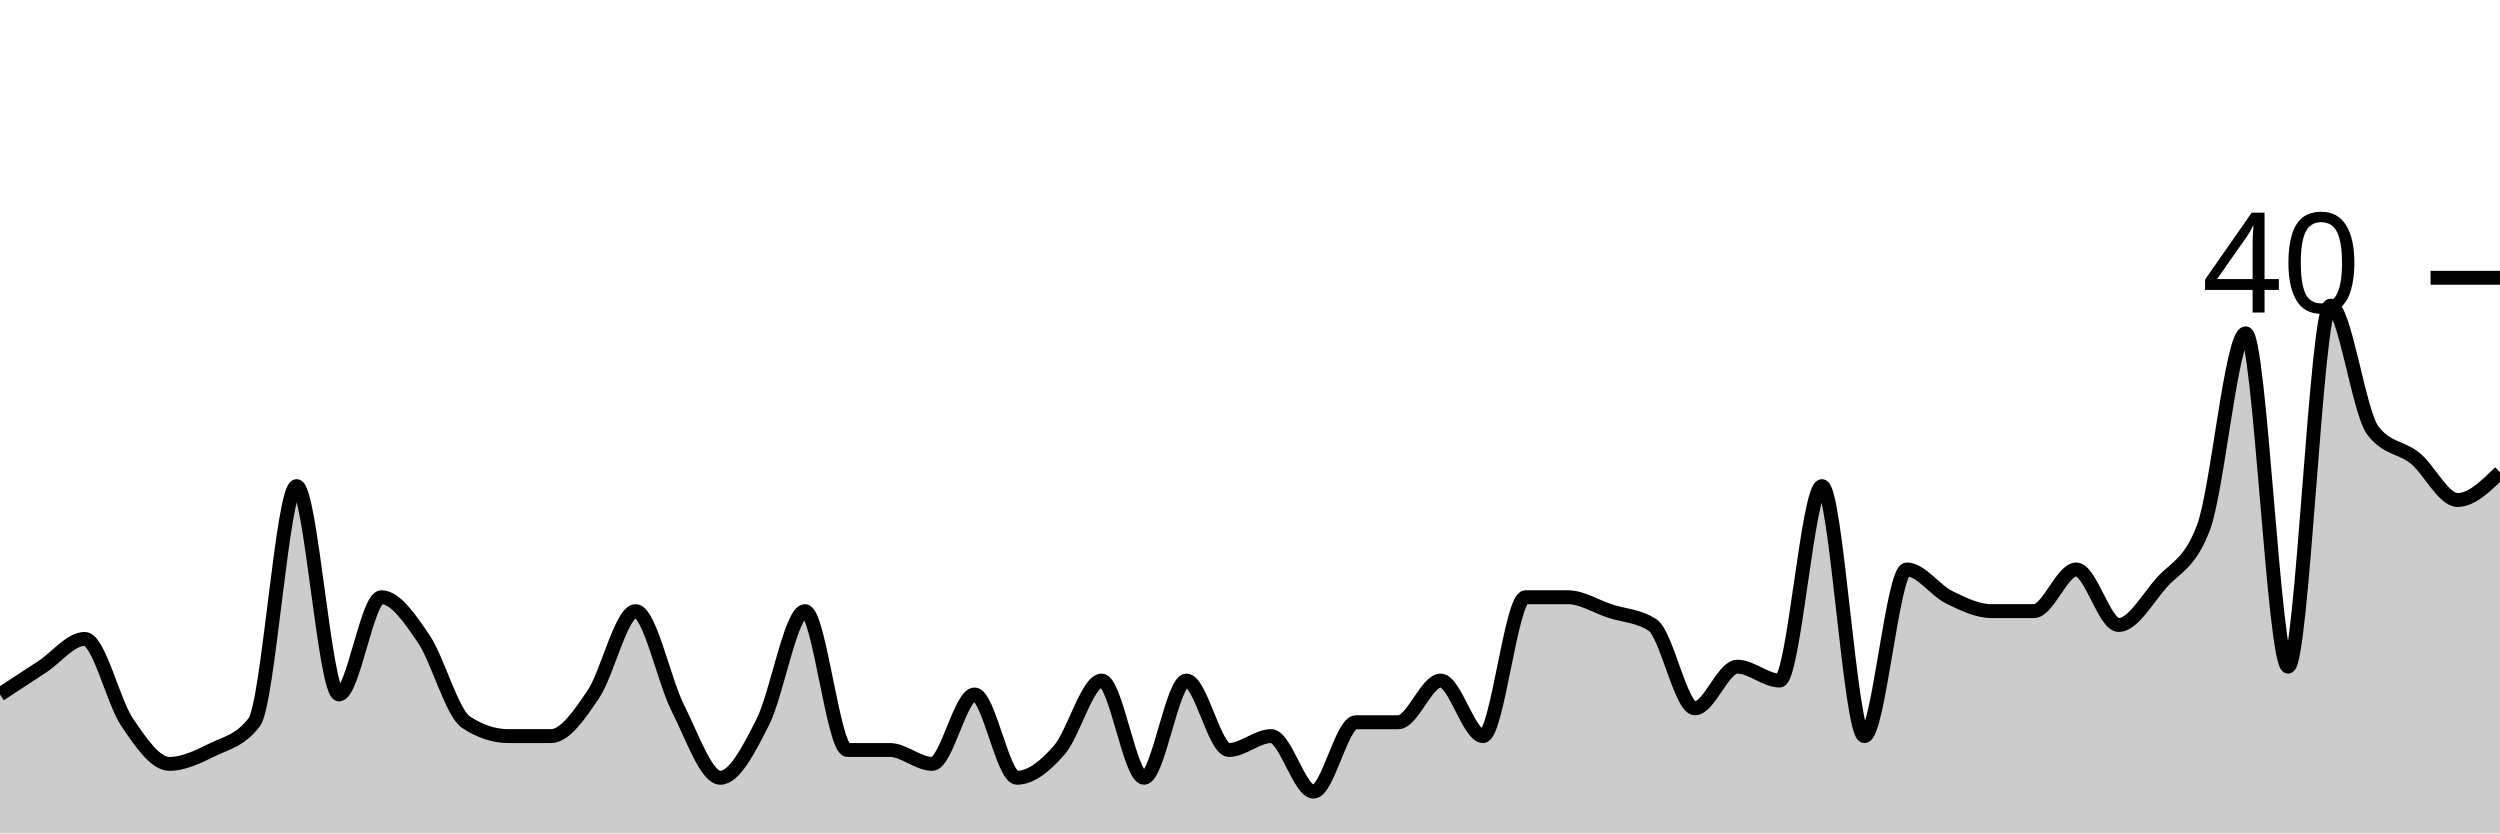
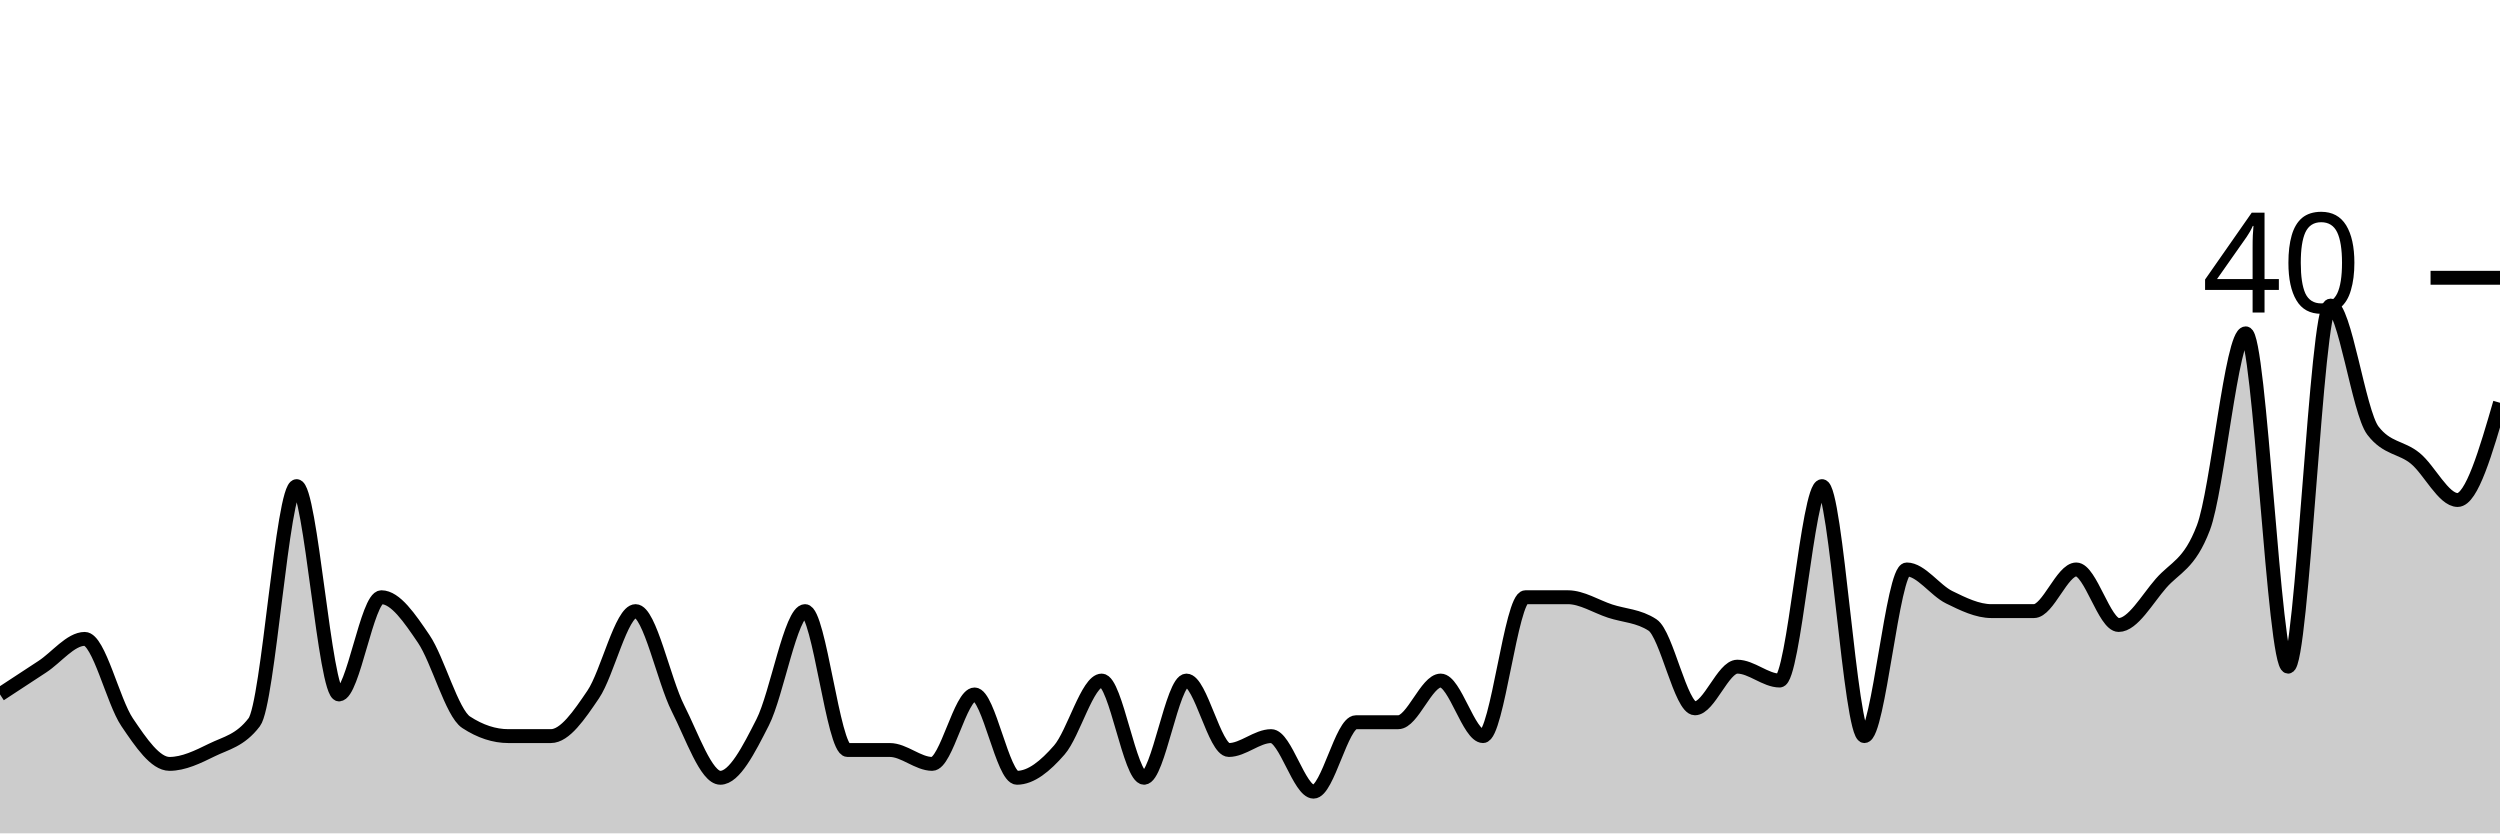
<svg xmlns="http://www.w3.org/2000/svg" viewBox="0 0 180 60">
  <g transform="translate(0,20)">
-     <path class="area" fill="rgba(0, 0, 0, 0.2)" d="M0,30C1.017,29.333,2.034,28.667,3.051,28C4.068,27.333,5.085,26,6.102,26C7.119,26,8.136,30.5,9.153,32C10.169,33.5,11.186,35,12.203,35C13.22,35,14.237,34.5,15.254,34C16.271,33.5,17.288,33.333,18.305,32C19.322,30.667,20.339,15,21.356,15C22.373,15,23.39,30,24.407,30C25.424,30,26.441,23,27.458,23C28.475,23,29.492,24.5,30.508,26C31.525,27.5,32.542,31.333,33.559,32C34.576,32.667,35.593,33,36.61,33C37.627,33,38.644,33,39.661,33C40.678,33,41.695,31.5,42.712,30C43.729,28.5,44.746,24,45.763,24C46.78,24,47.797,29,48.814,31C49.831,33,50.847,36,51.864,36C52.881,36,53.898,34,54.915,32C55.932,30,56.949,24,57.966,24C58.983,24,60,34,61.017,34C62.034,34,63.051,34,64.068,34C65.085,34,66.102,35,67.119,35C68.136,35,69.153,30,70.169,30C71.186,30,72.203,36,73.22,36C74.237,36,75.254,35.167,76.271,34C77.288,32.833,78.305,29,79.322,29C80.339,29,81.356,36,82.373,36C83.39,36,84.407,29,85.424,29C86.441,29,87.458,34,88.475,34C89.492,34,90.508,33,91.525,33C92.542,33,93.559,37,94.576,37C95.593,37,96.61,32,97.627,32C98.644,32,99.661,32,100.678,32C101.695,32,102.712,29,103.729,29C104.746,29,105.763,33,106.78,33C107.797,33,108.814,23,109.831,23C110.847,23,111.864,23,112.881,23C113.898,23,114.915,23.667,115.932,24C116.949,24.333,117.966,24.333,118.983,25C120,25.667,121.017,31,122.034,31C123.051,31,124.068,28,125.085,28C126.102,28,127.119,29,128.136,29C129.153,29,130.169,15,131.186,15C132.203,15,133.22,33,134.237,33C135.254,33,136.271,21,137.288,21C138.305,21,139.322,22.5,140.339,23C141.356,23.5,142.373,24,143.39,24C144.407,24,145.424,24,146.441,24C147.458,24,148.475,21,149.492,21C150.508,21,151.525,25,152.542,25C153.559,25,154.576,23.167,155.593,22C156.61,20.833,157.627,20.667,158.644,18C159.661,15.333,160.678,4,161.695,4C162.712,4,163.729,28,164.746,28C165.763,28,166.78,2,167.797,2C168.814,2,169.831,9.667,170.847,11C171.864,12.333,172.881,12.167,173.898,13C174.915,13.833,175.932,16,176.949,16C177.966,16,178.983,15,180,14L180,40C178.983,40,177.966,40,176.949,40C175.932,40,174.915,40,173.898,40C172.881,40,171.864,40,170.847,40C169.831,40,168.814,40,167.797,40C166.78,40,165.763,40,164.746,40C163.729,40,162.712,40,161.695,40C160.678,40,159.661,40,158.644,40C157.627,40,156.61,40,155.593,40C154.576,40,153.559,40,152.542,40C151.525,40,150.508,40,149.492,40C148.475,40,147.458,40,146.441,40C145.424,40,144.407,40,143.39,40C142.373,40,141.356,40,140.339,40C139.322,40,138.305,40,137.288,40C136.271,40,135.254,40,134.237,40C133.22,40,132.203,40,131.186,40C130.169,40,129.153,40,128.136,40C127.119,40,126.102,40,125.085,40C124.068,40,123.051,40,122.034,40C121.017,40,120,40,118.983,40C117.966,40,116.949,40,115.932,40C114.915,40,113.898,40,112.881,40C111.864,40,110.847,40,109.831,40C108.814,40,107.797,40,106.78,40C105.763,40,104.746,40,103.729,40C102.712,40,101.695,40,100.678,40C99.661,40,98.644,40,97.627,40C96.61,40,95.593,40,94.576,40C93.559,40,92.542,40,91.525,40C90.508,40,89.492,40,88.475,40C87.458,40,86.441,40,85.424,40C84.407,40,83.39,40,82.373,40C81.356,40,80.339,40,79.322,40C78.305,40,77.288,40,76.271,40C75.254,40,74.237,40,73.22,40C72.203,40,71.186,40,70.169,40C69.153,40,68.136,40,67.119,40C66.102,40,65.085,40,64.068,40C63.051,40,62.034,40,61.017,40C60,40,58.983,40,57.966,40C56.949,40,55.932,40,54.915,40C53.898,40,52.881,40,51.864,40C50.847,40,49.831,40,48.814,40C47.797,40,46.78,40,45.763,40C44.746,40,43.729,40,42.712,40C41.695,40,40.678,40,39.661,40C38.644,40,37.627,40,36.61,40C35.593,40,34.576,40,33.559,40C32.542,40,31.525,40,30.508,40C29.492,40,28.475,40,27.458,40C26.441,40,25.424,40,24.407,40C23.39,40,22.373,40,21.356,40C20.339,40,19.322,40,18.305,40C17.288,40,16.271,40,15.254,40C14.237,40,13.22,40,12.203,40C11.186,40,10.169,40,9.153,40C8.136,40,7.119,40,6.102,40C5.085,40,4.068,40,3.051,40C2.034,40,1.017,40,0,40Z" />
-     <path class="line" stroke="black" fill="none" d="M0,30C1.017,29.333,2.034,28.667,3.051,28C4.068,27.333,5.085,26,6.102,26C7.119,26,8.136,30.5,9.153,32C10.169,33.5,11.186,35,12.203,35C13.22,35,14.237,34.5,15.254,34C16.271,33.5,17.288,33.333,18.305,32C19.322,30.667,20.339,15,21.356,15C22.373,15,23.39,30,24.407,30C25.424,30,26.441,23,27.458,23C28.475,23,29.492,24.5,30.508,26C31.525,27.5,32.542,31.333,33.559,32C34.576,32.667,35.593,33,36.61,33C37.627,33,38.644,33,39.661,33C40.678,33,41.695,31.5,42.712,30C43.729,28.5,44.746,24,45.763,24C46.78,24,47.797,29,48.814,31C49.831,33,50.847,36,51.864,36C52.881,36,53.898,34,54.915,32C55.932,30,56.949,24,57.966,24C58.983,24,60,34,61.017,34C62.034,34,63.051,34,64.068,34C65.085,34,66.102,35,67.119,35C68.136,35,69.153,30,70.169,30C71.186,30,72.203,36,73.22,36C74.237,36,75.254,35.167,76.271,34C77.288,32.833,78.305,29,79.322,29C80.339,29,81.356,36,82.373,36C83.39,36,84.407,29,85.424,29C86.441,29,87.458,34,88.475,34C89.492,34,90.508,33,91.525,33C92.542,33,93.559,37,94.576,37C95.593,37,96.61,32,97.627,32C98.644,32,99.661,32,100.678,32C101.695,32,102.712,29,103.729,29C104.746,29,105.763,33,106.78,33C107.797,33,108.814,23,109.831,23C110.847,23,111.864,23,112.881,23C113.898,23,114.915,23.667,115.932,24C116.949,24.333,117.966,24.333,118.983,25C120,25.667,121.017,31,122.034,31C123.051,31,124.068,28,125.085,28C126.102,28,127.119,29,128.136,29C129.153,29,130.169,15,131.186,15C132.203,15,133.22,33,134.237,33C135.254,33,136.271,21,137.288,21C138.305,21,139.322,22.5,140.339,23C141.356,23.5,142.373,24,143.39,24C144.407,24,145.424,24,146.441,24C147.458,24,148.475,21,149.492,21C150.508,21,151.525,25,152.542,25C153.559,25,154.576,23.167,155.593,22C156.61,20.833,157.627,20.667,158.644,18C159.661,15.333,160.678,4,161.695,4C162.712,4,163.729,28,164.746,28C165.763,28,166.78,2,167.797,2C168.814,2,169.831,9.667,170.847,11C171.864,12.333,172.881,12.167,173.898,13C174.915,13.833,175.932,16,176.949,16C177.966,16,178.983,15,180,14" />
+     <path class="area" fill="rgba(0, 0, 0, 0.2)" d="M0,30C1.017,29.333,2.034,28.667,3.051,28C4.068,27.333,5.085,26,6.102,26C7.119,26,8.136,30.5,9.153,32C10.169,33.5,11.186,35,12.203,35C13.22,35,14.237,34.5,15.254,34C16.271,33.5,17.288,33.333,18.305,32C19.322,30.667,20.339,15,21.356,15C22.373,15,23.39,30,24.407,30C25.424,30,26.441,23,27.458,23C28.475,23,29.492,24.5,30.508,26C31.525,27.5,32.542,31.333,33.559,32C34.576,32.667,35.593,33,36.61,33C37.627,33,38.644,33,39.661,33C40.678,33,41.695,31.5,42.712,30C43.729,28.5,44.746,24,45.763,24C46.78,24,47.797,29,48.814,31C49.831,33,50.847,36,51.864,36C52.881,36,53.898,34,54.915,32C55.932,30,56.949,24,57.966,24C58.983,24,60,34,61.017,34C62.034,34,63.051,34,64.068,34C65.085,34,66.102,35,67.119,35C68.136,35,69.153,30,70.169,30C71.186,30,72.203,36,73.22,36C74.237,36,75.254,35.167,76.271,34C77.288,32.833,78.305,29,79.322,29C80.339,29,81.356,36,82.373,36C83.39,36,84.407,29,85.424,29C86.441,29,87.458,34,88.475,34C89.492,34,90.508,33,91.525,33C92.542,33,93.559,37,94.576,37C95.593,37,96.61,32,97.627,32C98.644,32,99.661,32,100.678,32C101.695,32,102.712,29,103.729,29C104.746,29,105.763,33,106.78,33C107.797,33,108.814,23,109.831,23C110.847,23,111.864,23,112.881,23C113.898,23,114.915,23.667,115.932,24C116.949,24.333,117.966,24.333,118.983,25C120,25.667,121.017,31,122.034,31C123.051,31,124.068,28,125.085,28C126.102,28,127.119,29,128.136,29C129.153,29,130.169,15,131.186,15C132.203,15,133.22,33,134.237,33C135.254,33,136.271,21,137.288,21C138.305,21,139.322,22.5,140.339,23C141.356,23.5,142.373,24,143.39,24C144.407,24,145.424,24,146.441,24C147.458,24,148.475,21,149.492,21C150.508,21,151.525,25,152.542,25C153.559,25,154.576,23.167,155.593,22C156.61,20.833,157.627,20.667,158.644,18C159.661,15.333,160.678,4,161.695,4C162.712,4,163.729,28,164.746,28C165.763,28,166.78,2,167.797,2C168.814,2,169.831,9.667,170.847,11C171.864,12.333,172.881,12.167,173.898,13C174.915,13.833,175.932,16,176.949,16C177.966,16,178.983,12.5,180,9L180,40C178.983,40,177.966,40,176.949,40C175.932,40,174.915,40,173.898,40C172.881,40,171.864,40,170.847,40C169.831,40,168.814,40,167.797,40C166.78,40,165.763,40,164.746,40C163.729,40,162.712,40,161.695,40C160.678,40,159.661,40,158.644,40C157.627,40,156.61,40,155.593,40C154.576,40,153.559,40,152.542,40C151.525,40,150.508,40,149.492,40C148.475,40,147.458,40,146.441,40C145.424,40,144.407,40,143.39,40C142.373,40,141.356,40,140.339,40C139.322,40,138.305,40,137.288,40C136.271,40,135.254,40,134.237,40C133.22,40,132.203,40,131.186,40C130.169,40,129.153,40,128.136,40C127.119,40,126.102,40,125.085,40C124.068,40,123.051,40,122.034,40C121.017,40,120,40,118.983,40C117.966,40,116.949,40,115.932,40C114.915,40,113.898,40,112.881,40C111.864,40,110.847,40,109.831,40C108.814,40,107.797,40,106.78,40C105.763,40,104.746,40,103.729,40C102.712,40,101.695,40,100.678,40C99.661,40,98.644,40,97.627,40C96.61,40,95.593,40,94.576,40C93.559,40,92.542,40,91.525,40C90.508,40,89.492,40,88.475,40C87.458,40,86.441,40,85.424,40C84.407,40,83.39,40,82.373,40C81.356,40,80.339,40,79.322,40C78.305,40,77.288,40,76.271,40C75.254,40,74.237,40,73.22,40C72.203,40,71.186,40,70.169,40C69.153,40,68.136,40,67.119,40C66.102,40,65.085,40,64.068,40C63.051,40,62.034,40,61.017,40C60,40,58.983,40,57.966,40C56.949,40,55.932,40,54.915,40C53.898,40,52.881,40,51.864,40C50.847,40,49.831,40,48.814,40C47.797,40,46.78,40,45.763,40C44.746,40,43.729,40,42.712,40C41.695,40,40.678,40,39.661,40C38.644,40,37.627,40,36.61,40C35.593,40,34.576,40,33.559,40C32.542,40,31.525,40,30.508,40C29.492,40,28.475,40,27.458,40C26.441,40,25.424,40,24.407,40C23.39,40,22.373,40,21.356,40C20.339,40,19.322,40,18.305,40C17.288,40,16.271,40,15.254,40C14.237,40,13.22,40,12.203,40C11.186,40,10.169,40,9.153,40C8.136,40,7.119,40,6.102,40C5.085,40,4.068,40,3.051,40C2.034,40,1.017,40,0,40Z" />
+     <path class="line" stroke="black" fill="none" d="M0,30C1.017,29.333,2.034,28.667,3.051,28C4.068,27.333,5.085,26,6.102,26C7.119,26,8.136,30.5,9.153,32C10.169,33.5,11.186,35,12.203,35C13.22,35,14.237,34.5,15.254,34C16.271,33.5,17.288,33.333,18.305,32C19.322,30.667,20.339,15,21.356,15C22.373,15,23.39,30,24.407,30C25.424,30,26.441,23,27.458,23C28.475,23,29.492,24.5,30.508,26C31.525,27.5,32.542,31.333,33.559,32C34.576,32.667,35.593,33,36.61,33C37.627,33,38.644,33,39.661,33C40.678,33,41.695,31.5,42.712,30C43.729,28.5,44.746,24,45.763,24C46.78,24,47.797,29,48.814,31C49.831,33,50.847,36,51.864,36C52.881,36,53.898,34,54.915,32C55.932,30,56.949,24,57.966,24C58.983,24,60,34,61.017,34C62.034,34,63.051,34,64.068,34C65.085,34,66.102,35,67.119,35C68.136,35,69.153,30,70.169,30C71.186,30,72.203,36,73.22,36C74.237,36,75.254,35.167,76.271,34C77.288,32.833,78.305,29,79.322,29C80.339,29,81.356,36,82.373,36C83.39,36,84.407,29,85.424,29C86.441,29,87.458,34,88.475,34C89.492,34,90.508,33,91.525,33C92.542,33,93.559,37,94.576,37C95.593,37,96.61,32,97.627,32C98.644,32,99.661,32,100.678,32C101.695,32,102.712,29,103.729,29C104.746,29,105.763,33,106.78,33C107.797,33,108.814,23,109.831,23C110.847,23,111.864,23,112.881,23C113.898,23,114.915,23.667,115.932,24C116.949,24.333,117.966,24.333,118.983,25C120,25.667,121.017,31,122.034,31C123.051,31,124.068,28,125.085,28C126.102,28,127.119,29,128.136,29C129.153,29,130.169,15,131.186,15C132.203,15,133.22,33,134.237,33C135.254,33,136.271,21,137.288,21C138.305,21,139.322,22.5,140.339,23C141.356,23.5,142.373,24,143.39,24C144.407,24,145.424,24,146.441,24C147.458,24,148.475,21,149.492,21C150.508,21,151.525,25,152.542,25C153.559,25,154.576,23.167,155.593,22C156.61,20.833,157.627,20.667,158.644,18C159.661,15.333,160.678,4,161.695,4C162.712,4,163.729,28,164.746,28C165.763,28,166.78,2,167.797,2C168.814,2,169.831,9.667,170.847,11C171.864,12.333,172.881,12.167,173.898,13C174.915,13.833,175.932,16,176.949,16C177.966,16,178.983,12.5,180,9" />
    <path class="axis-ceiling" stroke-width="1" stroke="black" fill="none" d="M175,0L180,0" />
    <text class="axis-ceiling-label" font-family="sans-serif" text-anchor="end" font-size="10px" x="170" y="2.5">40</text>
  </g>
</svg>
